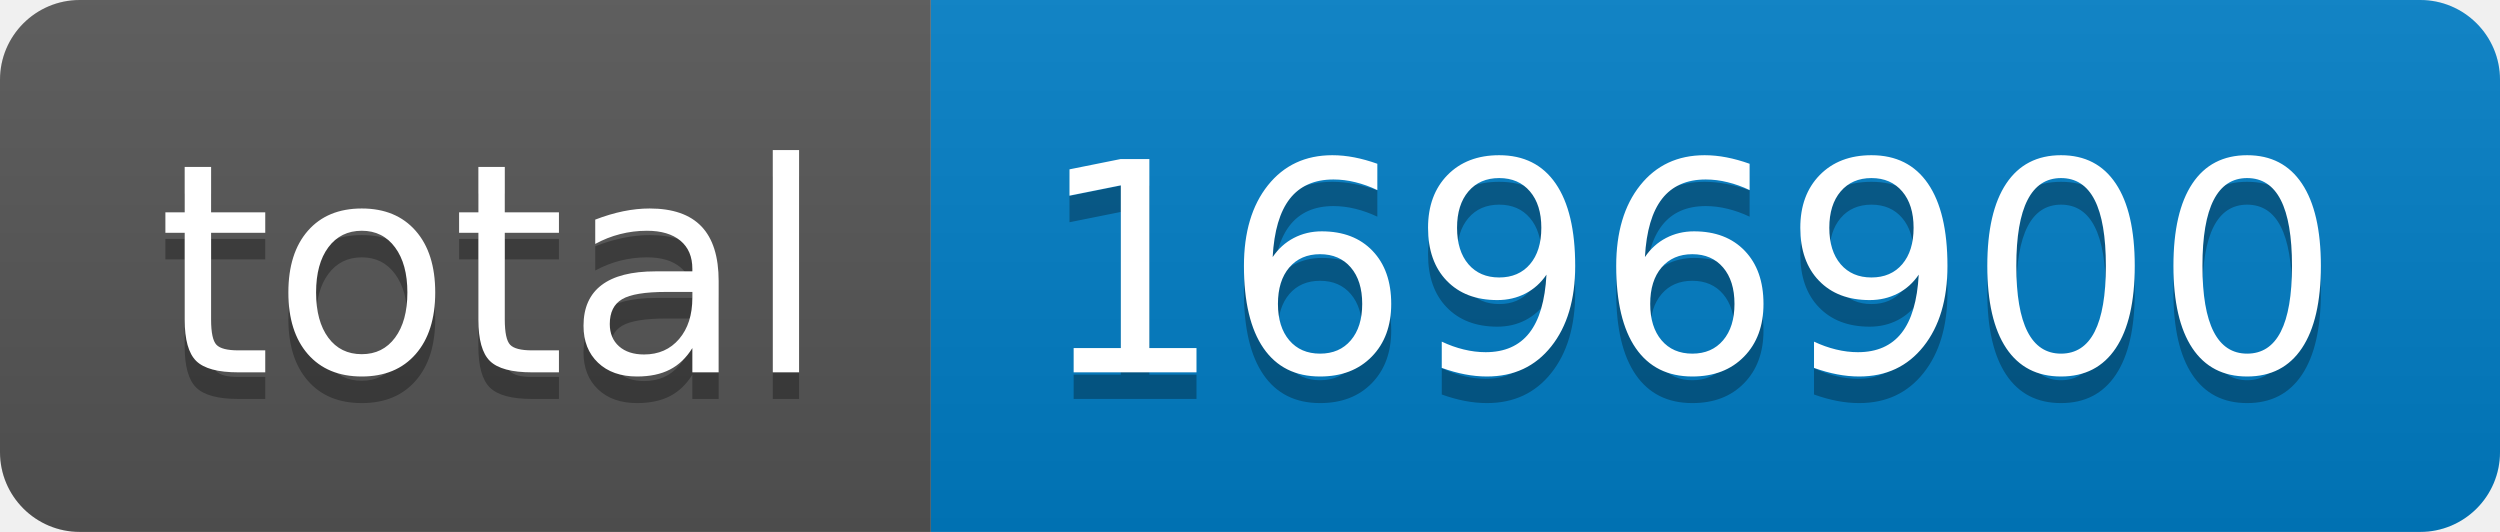
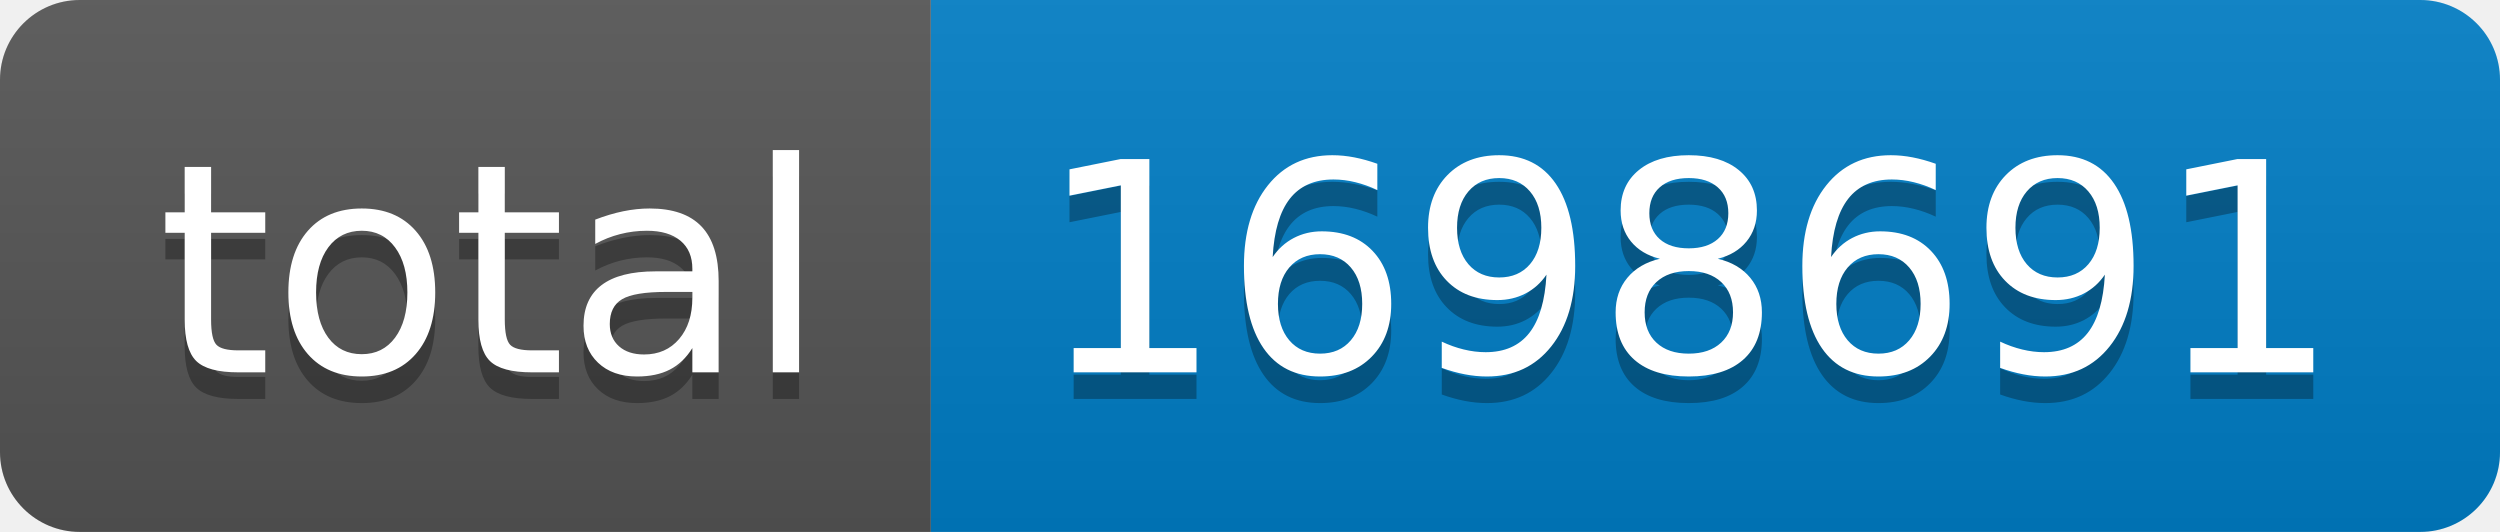
- <svg xmlns="http://www.w3.org/2000/svg" width="94" height="20" role="img" aria-label="total: 1696900">
+ <svg xmlns="http://www.w3.org/2000/svg" width="94" height="20" role="img" aria-label="total: 1698691">
  <linearGradient id="s" x2="0" y2="100%">
    <stop offset="0" stop-color="#bbb" stop-opacity=".1" />
    <stop offset="1" stop-opacity=".1" />
  </linearGradient>
  <clipPath id="r">
    <rect width="94" height="20" rx="3" fill="#fff" />
  </clipPath>
  <g clip-path="url(#r)">
    <rect width="35" height="20" fill="#555" />
    <rect x="35" width="59" height="20" fill="#007ec6" />
    <rect width="94" height="20" fill="url(#s)" />
  </g>
  <g fill="#fff" text-anchor="middle" font-family="Verdana,Geneva,DejaVu Sans,sans-serif" text-rendering="geometricPrecision" font-size="110">
    <text aria-hidden="true" x="185" y="150" fill="#010101" fill-opacity=".3" transform="scale(.1)" textLength="250">total</text>
    <text x="185" y="140" transform="scale(.1)" fill="#fff" textLength="250">total</text>
-     <text aria-hidden="true" x="635" y="150" fill="#010101" fill-opacity=".3" transform="scale(.1)" textLength="490">1696900</text>
-     <text x="635" y="140" transform="scale(.1)" fill="#fff" textLength="490">1696900</text>
+     <text aria-hidden="true" x="635" y="150" fill="#010101" fill-opacity=".3" transform="scale(.1)" textLength="490">1698691</text>
+     <text x="635" y="140" transform="scale(.1)" fill="#fff" textLength="490">1698691</text>
  </g>
</svg>
